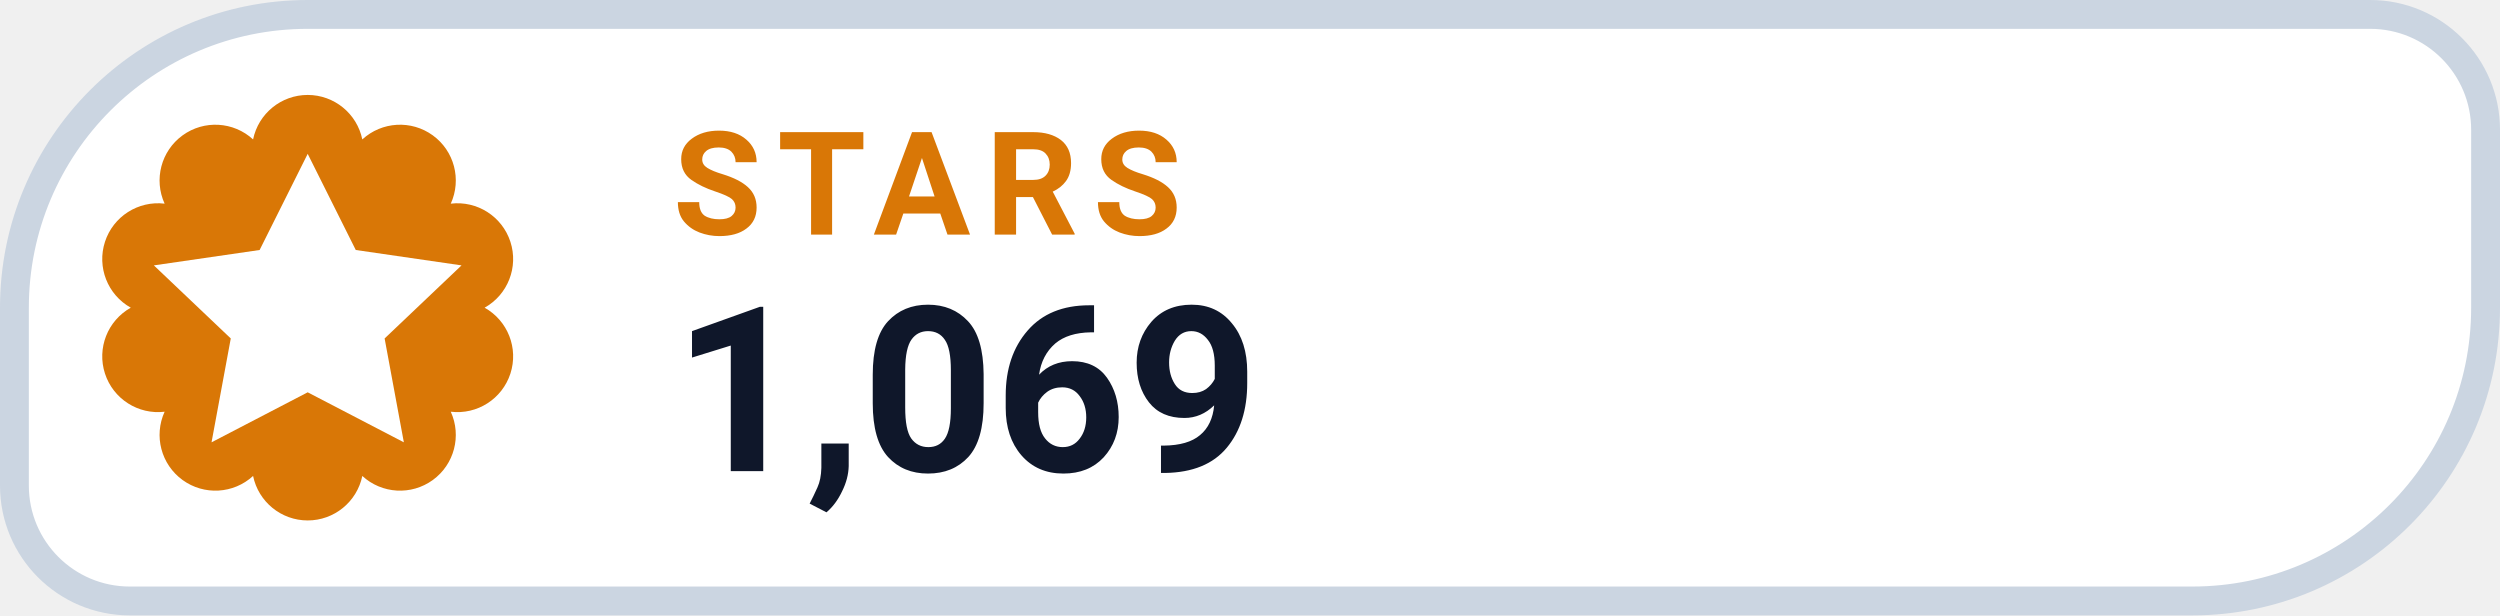
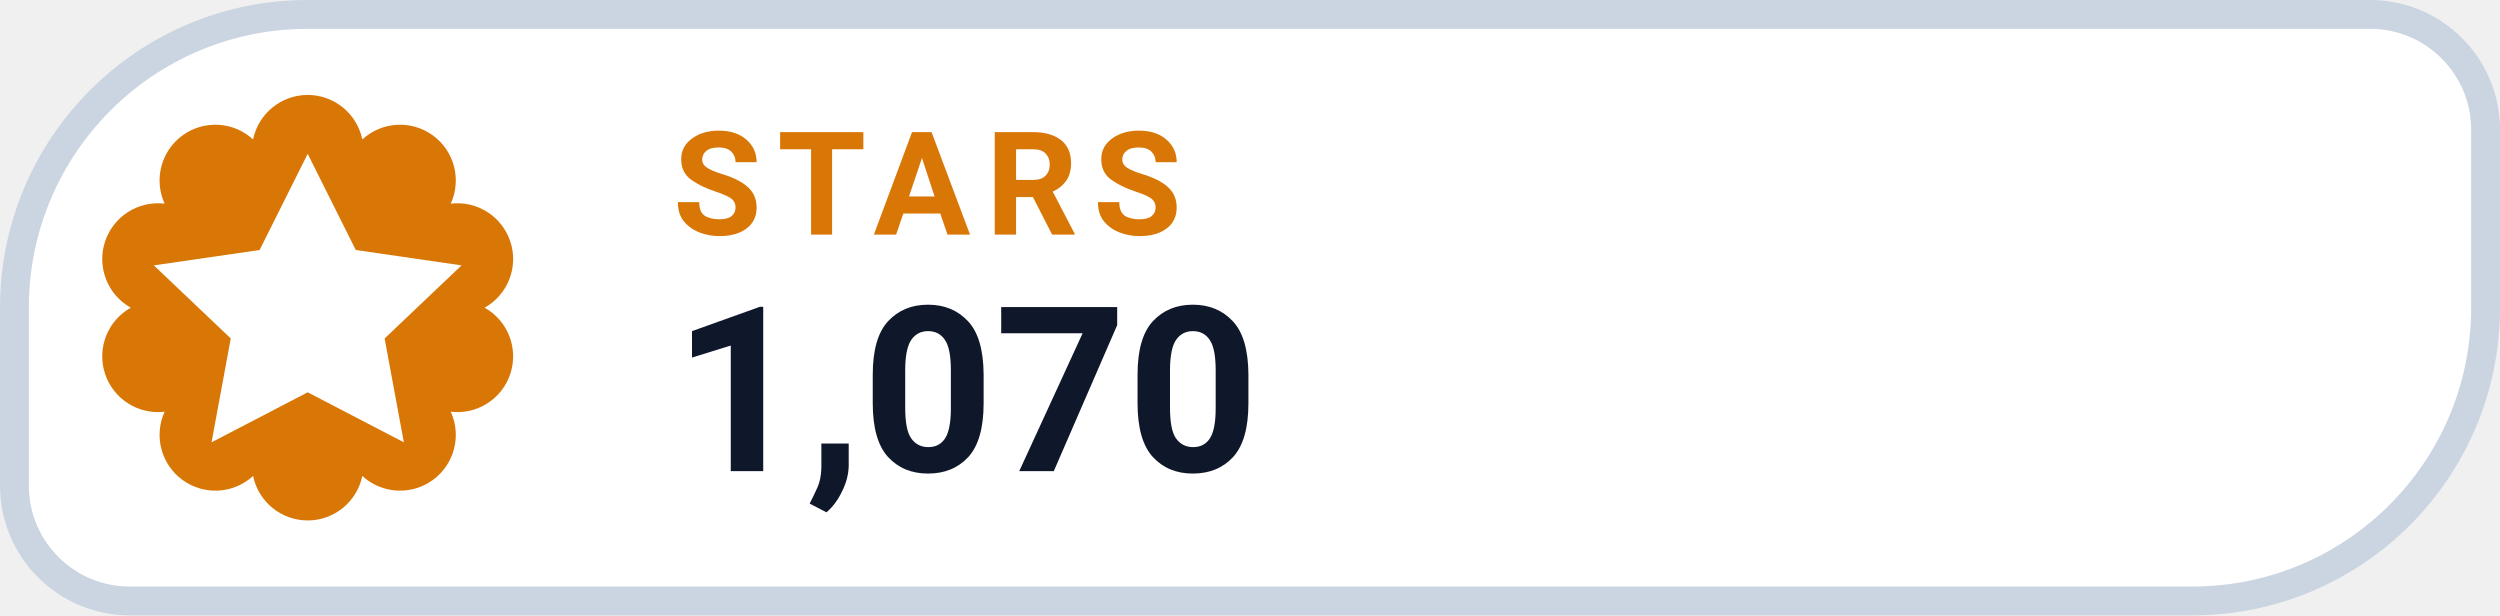
- <svg xmlns="http://www.w3.org/2000/svg" width="130" height="32" viewBox="0 0 130 32" role="img" aria-label="STARS 1,069">
+ <svg xmlns="http://www.w3.org/2000/svg" width="130" height="32" viewBox="0 0 130 32" role="img" aria-label="STARS 1,070">
  <path d="M 16.00 0.75 H 123.25 A 6.00 6.00 0 0 1 129.25 6.75 V 16.00 A 15.25 15.25 0 0 1 114.00 31.25 H 6.75 A 6.00 6.00 0 0 1 0.75 25.25 V 16.00 A 15.25 15.25 0 0 1 16.00 0.75 Z" fill="#FFFFFF" stroke="#CBD5E1" stroke-width="1.5" />
  <path d="M 13.16 7.25 A 2.90 2.90 0 0 1 18.84 7.25 A 2.90 2.90 0 0 1 23.44 10.59 A 2.90 2.90 0 0 1 25.20 16.00 A 2.90 2.90 0 0 1 23.44 21.41 A 2.90 2.90 0 0 1 18.84 24.75 A 2.90 2.90 0 0 1 13.16 24.75 A 2.90 2.90 0 0 1 8.56 21.41 A 2.90 2.90 0 0 1 6.80 16.00 A 2.90 2.90 0 0 1 8.56 10.59 A 2.90 2.90 0 0 1 13.16 7.25 Z" fill="#D97706" />
  <g transform="translate(16 16)" style="color:#FFFFFF;">
    <path d="M0 -8 l2.5 5 5.5 .8 -4 3.8 1 5.4 -5 -2.6 -5 2.6 1 -5.4 -4 -3.8 5.5 -.8 Z" fill="currentColor" />
  </g>
  <text x="35" y="12.2" fill="#D97706" font-family="-apple-system,BlinkMacSystemFont,'Segoe UI',Roboto,Helvetica,Arial,sans-serif" font-size="7.5" font-weight="700" letter-spacing=".8">STARS</text>
-   <text x="35" y="24.5" fill="#0F172A" font-family="-apple-system,BlinkMacSystemFont,'Segoe UI',Roboto,Helvetica,Arial,sans-serif" font-size="12" font-weight="750">1,069</text>
+   <text x="35" y="24.5" fill="#0F172A" font-family="-apple-system,BlinkMacSystemFont,'Segoe UI',Roboto,Helvetica,Arial,sans-serif" font-size="12" font-weight="750">1,070</text>
</svg>
